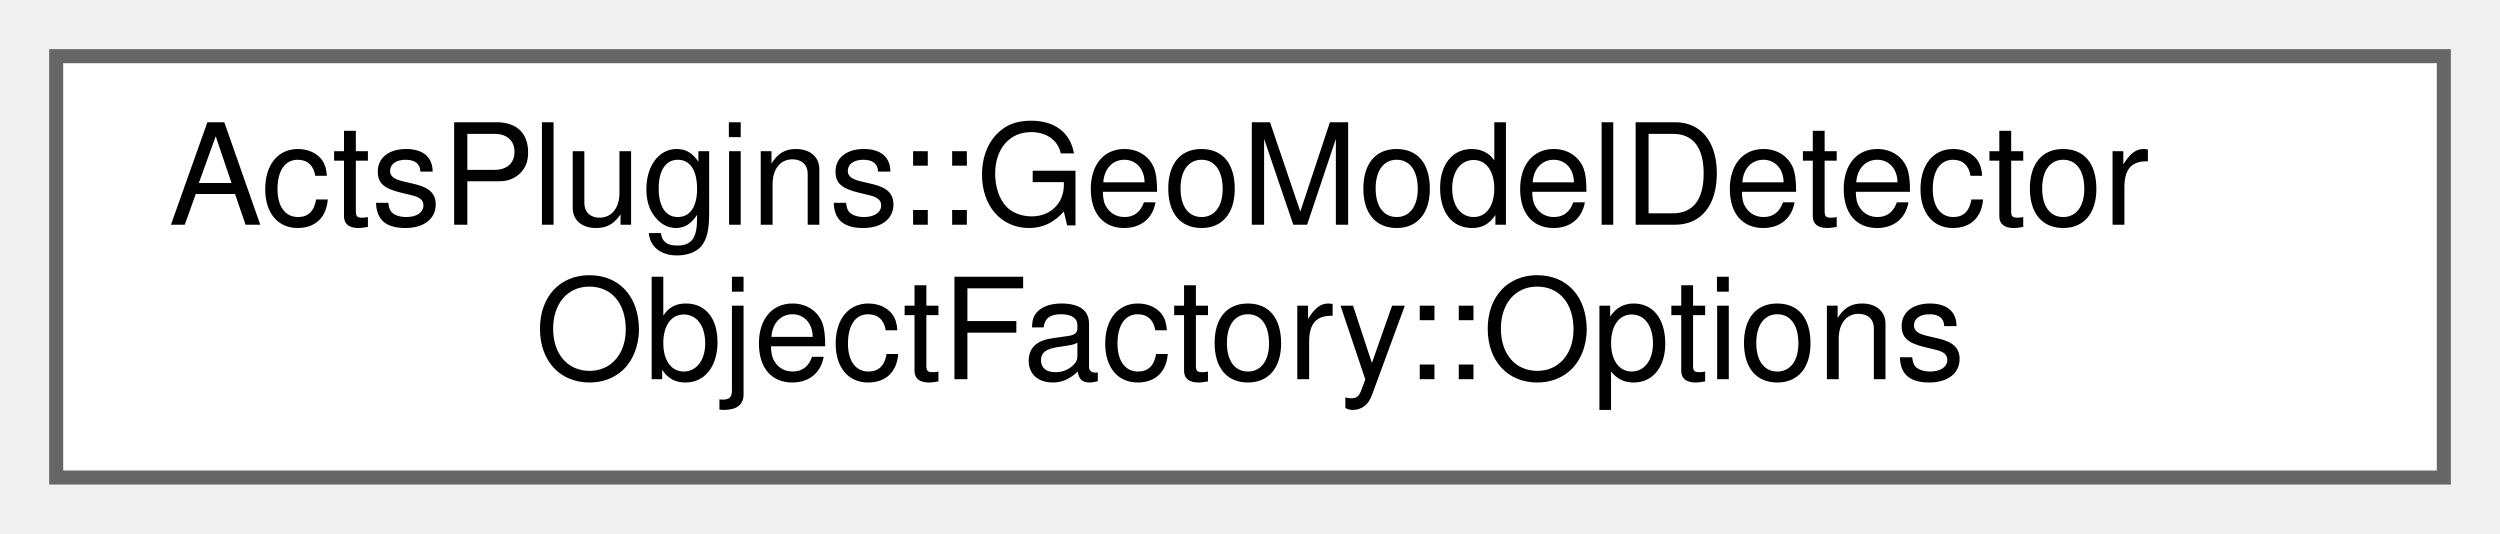
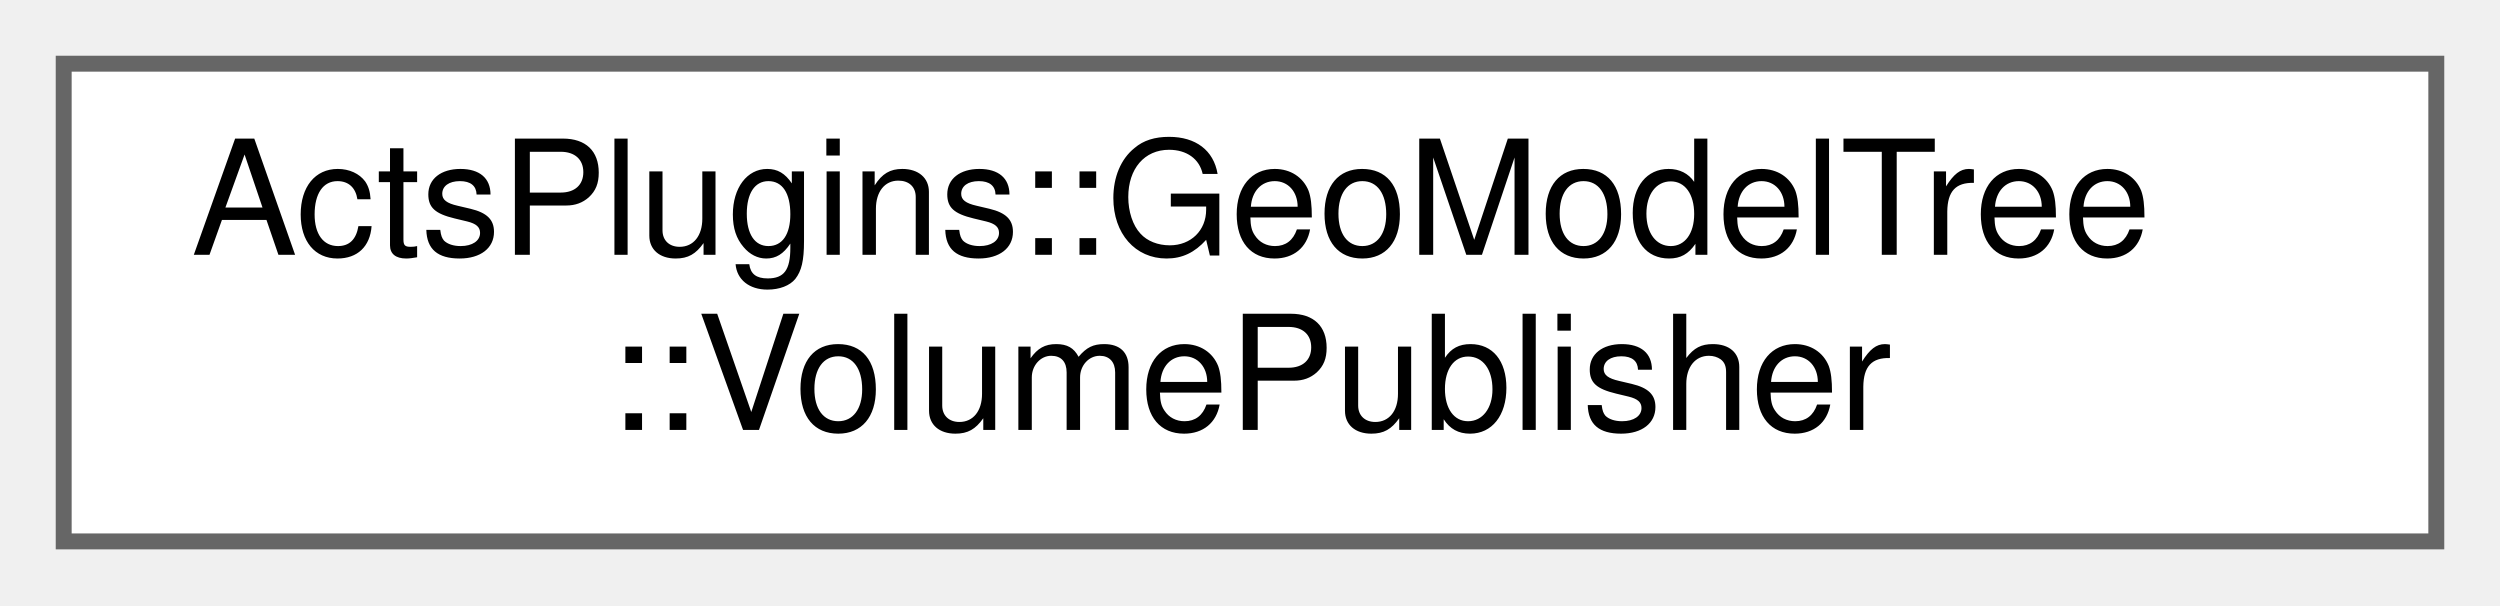
- <svg xmlns="http://www.w3.org/2000/svg" xmlns:xlink="http://www.w3.org/1999/xlink" width="178pt" height="38pt" viewBox="0.00 0.00 178.00 38.00">
+ <svg xmlns="http://www.w3.org/2000/svg" xmlns:xlink="http://www.w3.org/1999/xlink" width="157pt" height="38pt" viewBox="0.00 0.00 157.00 38.00">
  <g id="graph0" class="graph" transform="scale(1 1) rotate(0) translate(4 34)">
    <g id="Node000000" class="node">
      <g id="a_Node000000">
-         <a xlink:href="struct_acts_plugins_1_1_geo_model_detector_object_factory_1_1_options.html" target="_top" xlink:title="Options for the GeoModel detector object factory.">
-           <polygon fill="white" stroke="#666666" points="170,-30 0,-30 0,0 170,0 170,-30" />
-           <text text-anchor="start" x="8" y="-18" font-family="Helvetica,sans-Serif" font-size="10.00">ActsPlugins::GeoModelDetector</text>
-           <text text-anchor="middle" x="85" y="-7" font-family="Helvetica,sans-Serif" font-size="10.00">ObjectFactory::Options</text>
+         <a xlink:href="struct_acts_plugins_1_1_geo_model_tree_1_1_volume_publisher.html" target="_top" xlink:title="Helper struct to manage the list of published full physical volumes.">
+           <polygon fill="white" stroke="#666666" points="149,-30 0,-30 0,0 149,0 149,-30" />
+           <text text-anchor="start" x="8" y="-18" font-family="Helvetica,sans-Serif" font-size="10.00">ActsPlugins::GeoModelTree</text>
+           <text text-anchor="middle" x="74.5" y="-7" font-family="Helvetica,sans-Serif" font-size="10.00">::VolumePublisher</text>
        </a>
      </g>
    </g>
  </g>
</svg>
